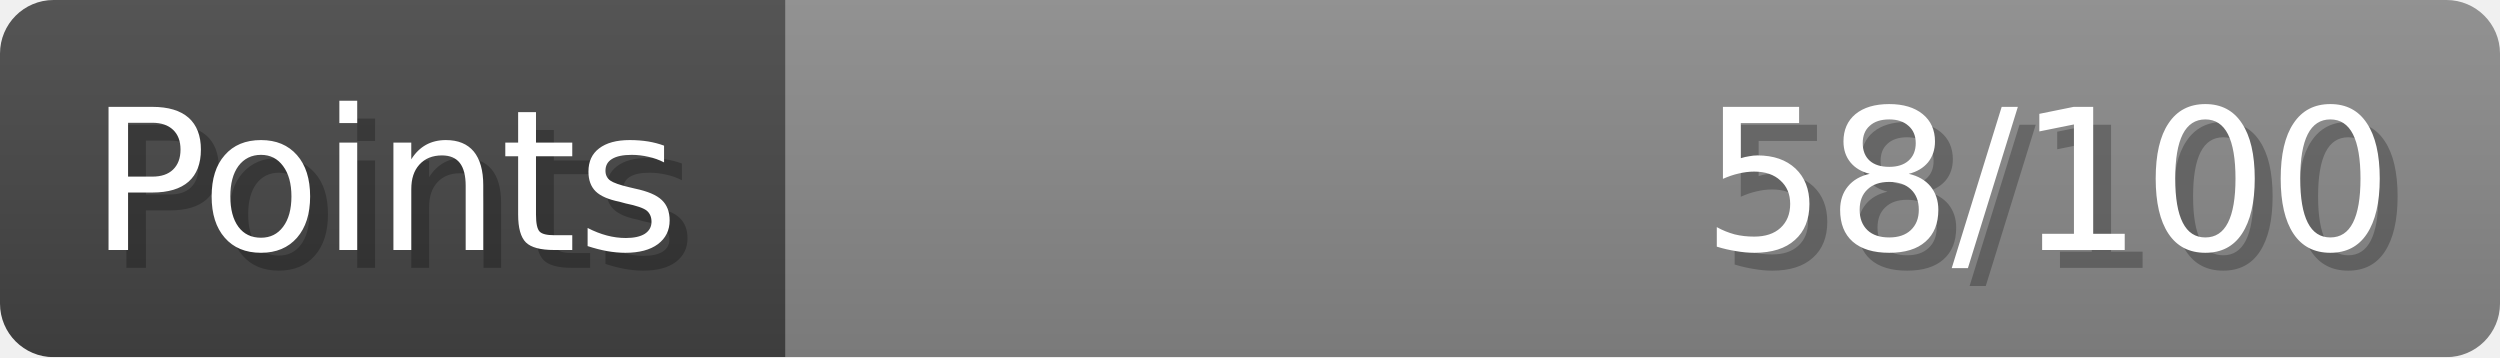
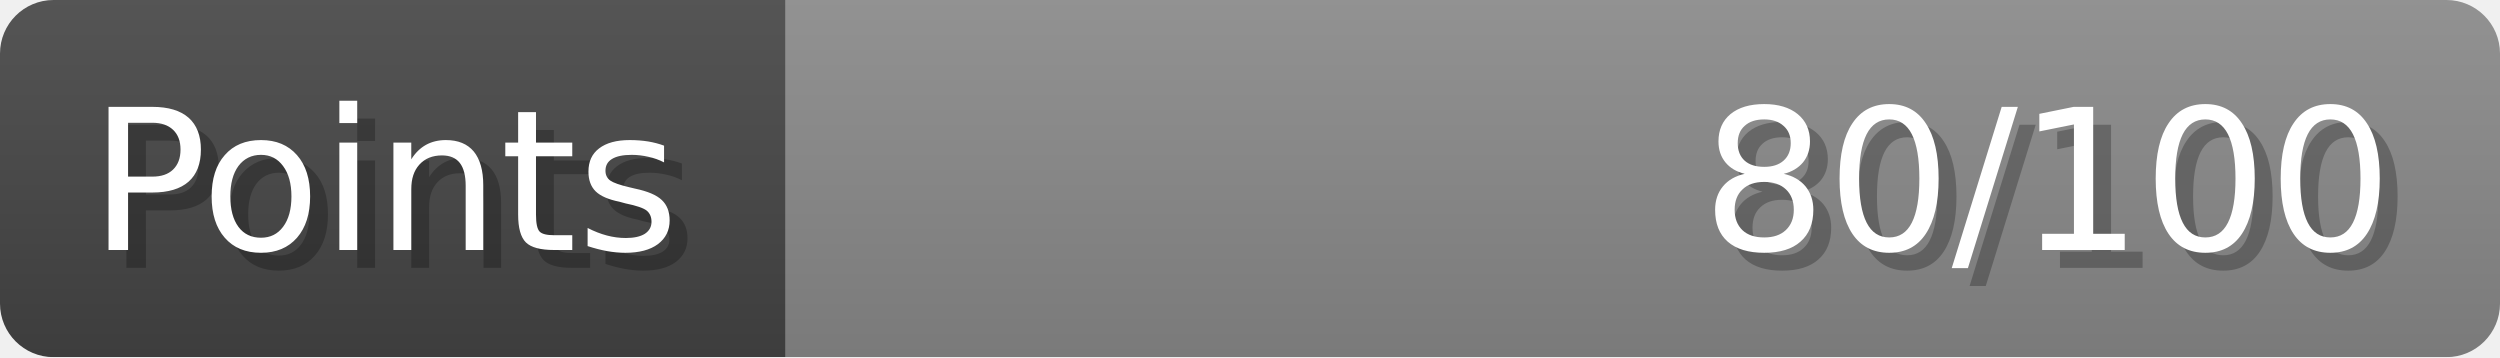
- <svg xmlns="http://www.w3.org/2000/svg" width="140px" height="20px" role="img" aria-label="Points: 58/100">
+ <svg xmlns="http://www.w3.org/2000/svg" width="140px" height="20px" role="img" aria-label="Points: 80/100">
  <linearGradient id="a" x2="0" y2="100%">
    <stop offset="0" stop-opacity=".1" stop-color="#EEE" />
    <stop offset="1" stop-opacity=".1" />
  </linearGradient>
  <mask id="m">
    <rect width="100%" height="100%" rx="3" fill="#FFF" />
  </mask>
  <g mask="url(#m)">
    <rect x="0" y="0" width="44" height="20" fill="#444" />
    <svg x="44" y="0" width="96" height="20">
      <rect width="100%" height="100%" fill="#888888" />
      <rect width="0%" height="100%" fill="#33CC11" transform="">
-         <animate attributeName="width" begin="0.5s" dur="600ms" from="0%" to="57%" repeatCount="1" fill="freeze" calcMode="spline" keyTimes="0; 1" keySplines="0.3, 0.61, 0.355, 1" />
+         <animate attributeName="width" begin="0.5s" dur="600ms" from="0%" to="80%" repeatCount="1" fill="freeze" calcMode="spline" keyTimes="0; 1" keySplines="0.3, 0.61, 0.355, 1" />
      </rect>
    </svg>
    <rect width="140" height="20" fill="url(#a)" />
  </g>
  <g aria-hidden="true" font-size="11" font-family="Verdana, DejaVu Sans, sans-serif" fill="#FFFFFF">
    <text x="6" y="15" fill="#000" opacity="0.25">Points</text>
    <text x="5" y="14">Points</text>
-     <text x="135" y="15" fill="#000" opacity="0.25" text-anchor="end">58/100</text>
-     <text x="134" y="14" text-anchor="end">58/100</text>
+     <text x="135" y="15" fill="#000" opacity="0.25" text-anchor="end">80/100</text>
+     <text x="134" y="14" text-anchor="end">80/100</text>
  </g>
</svg>
